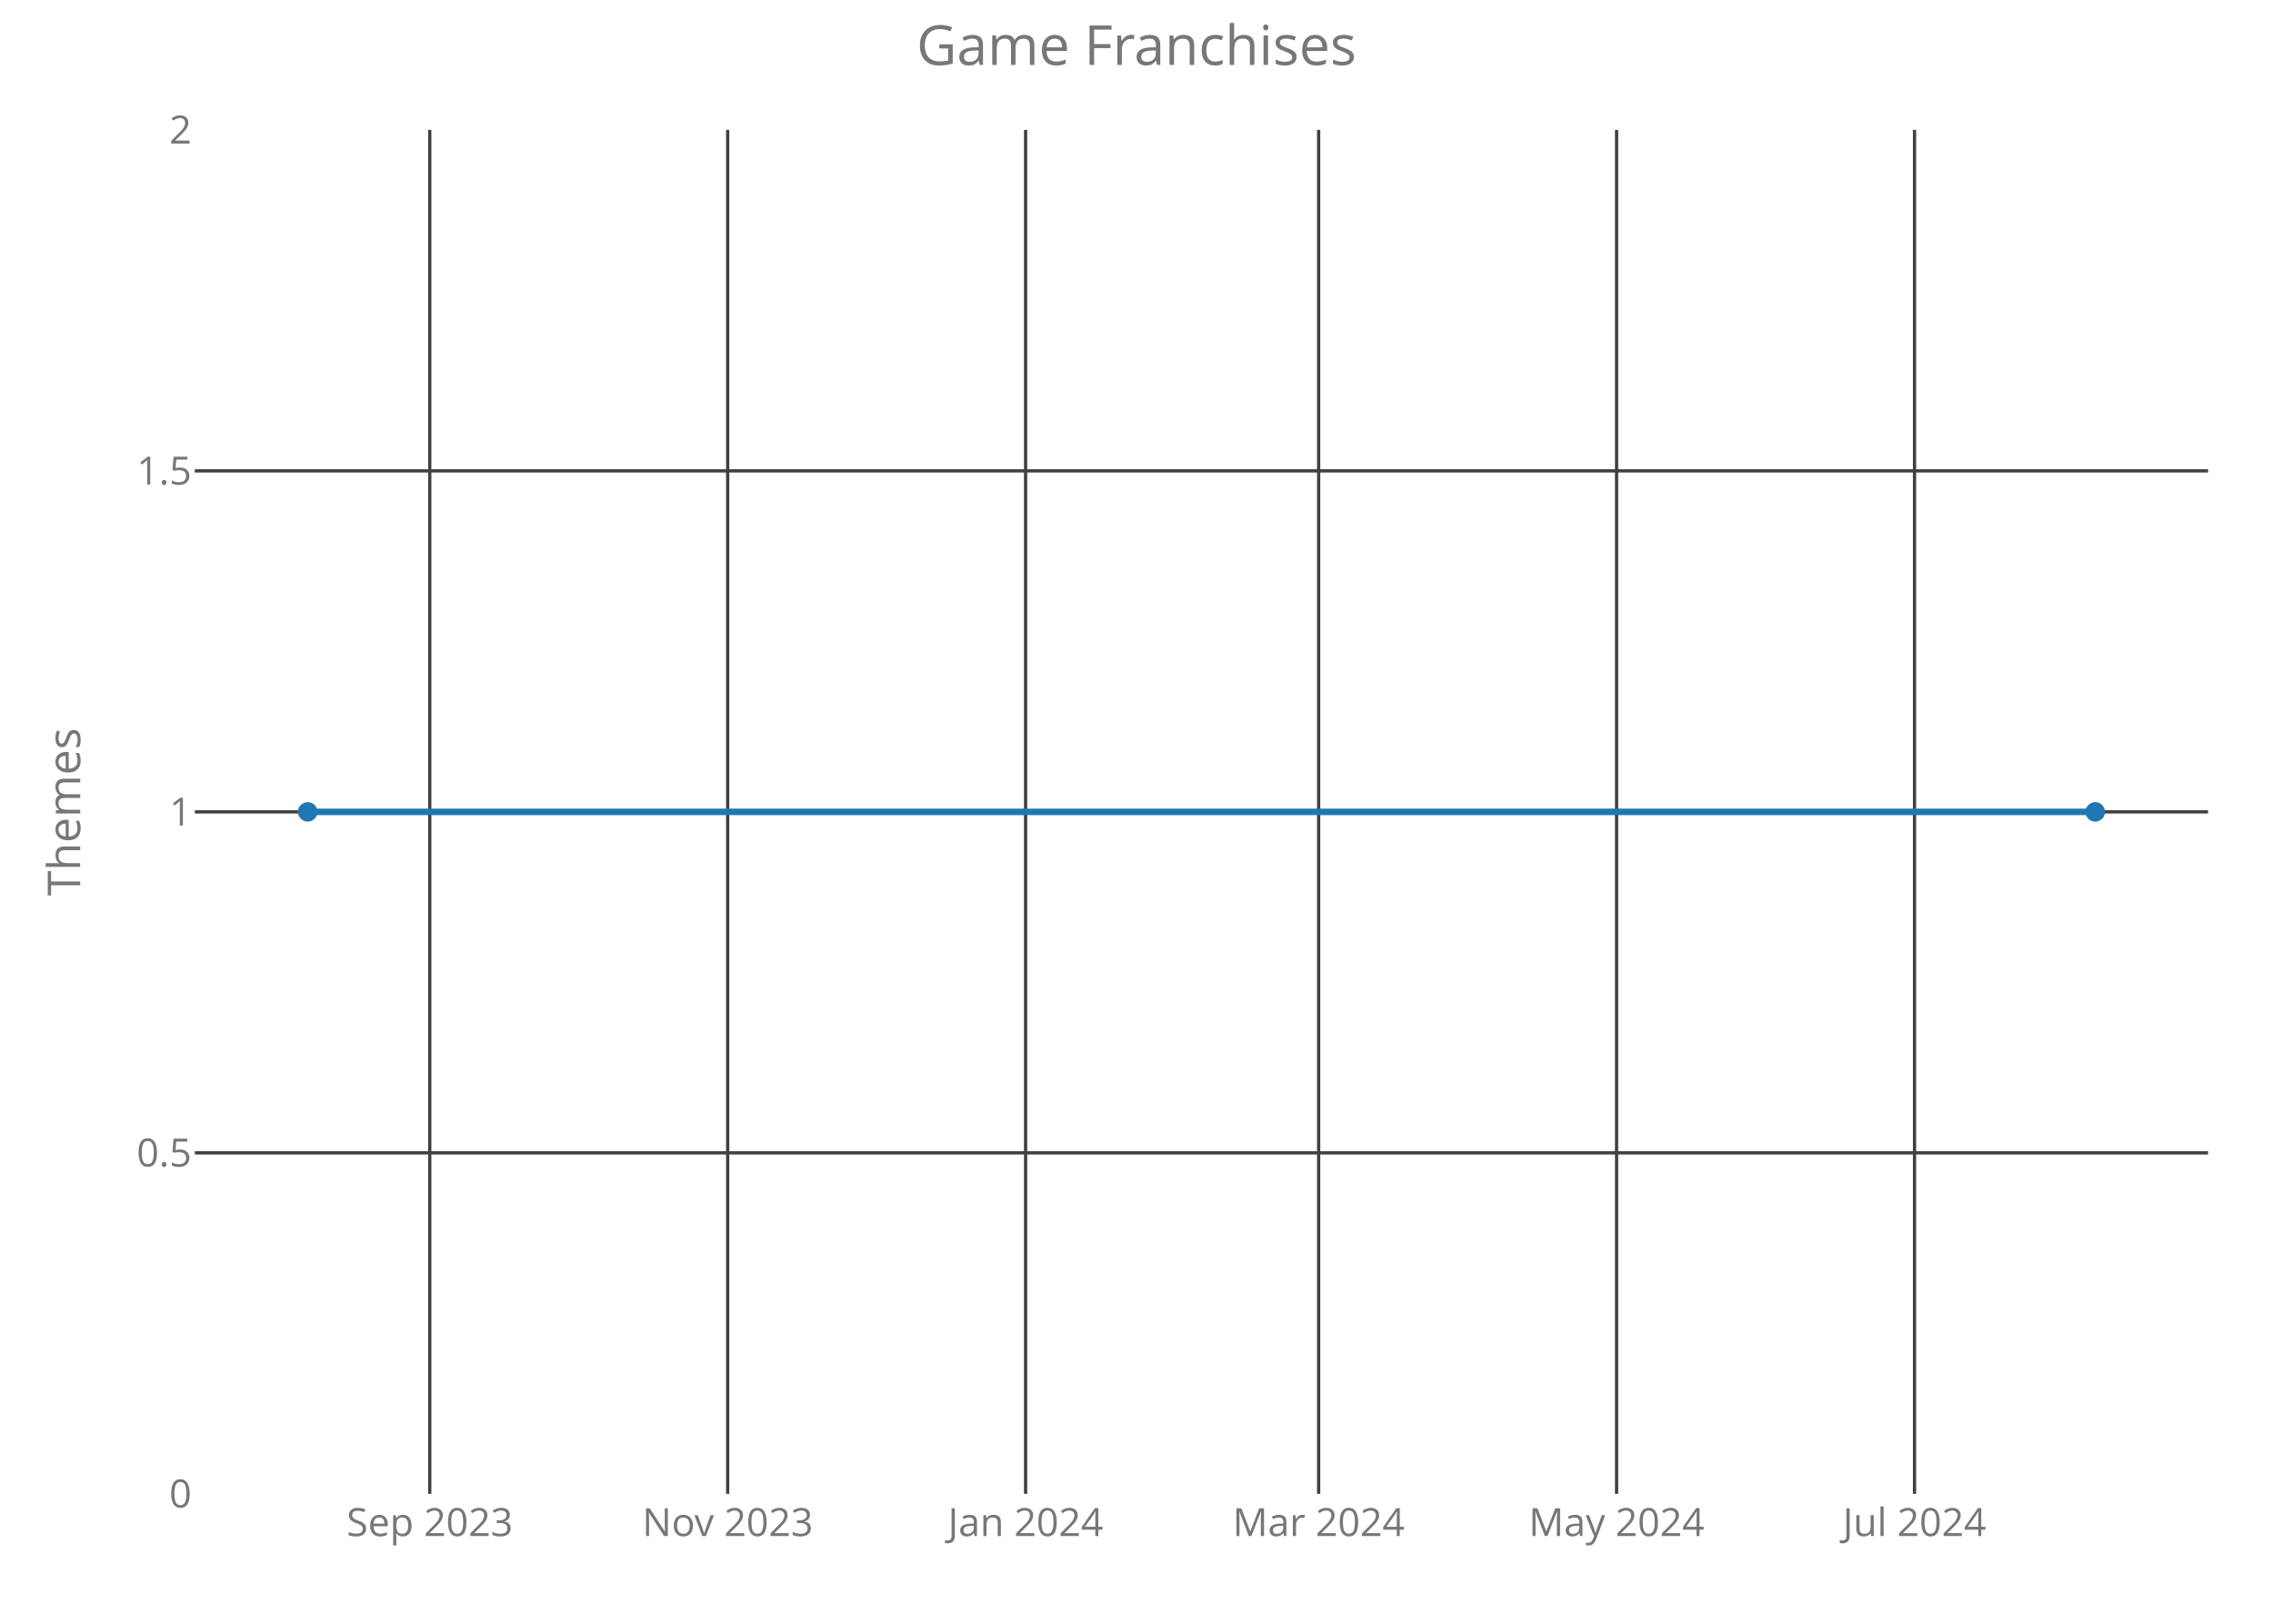
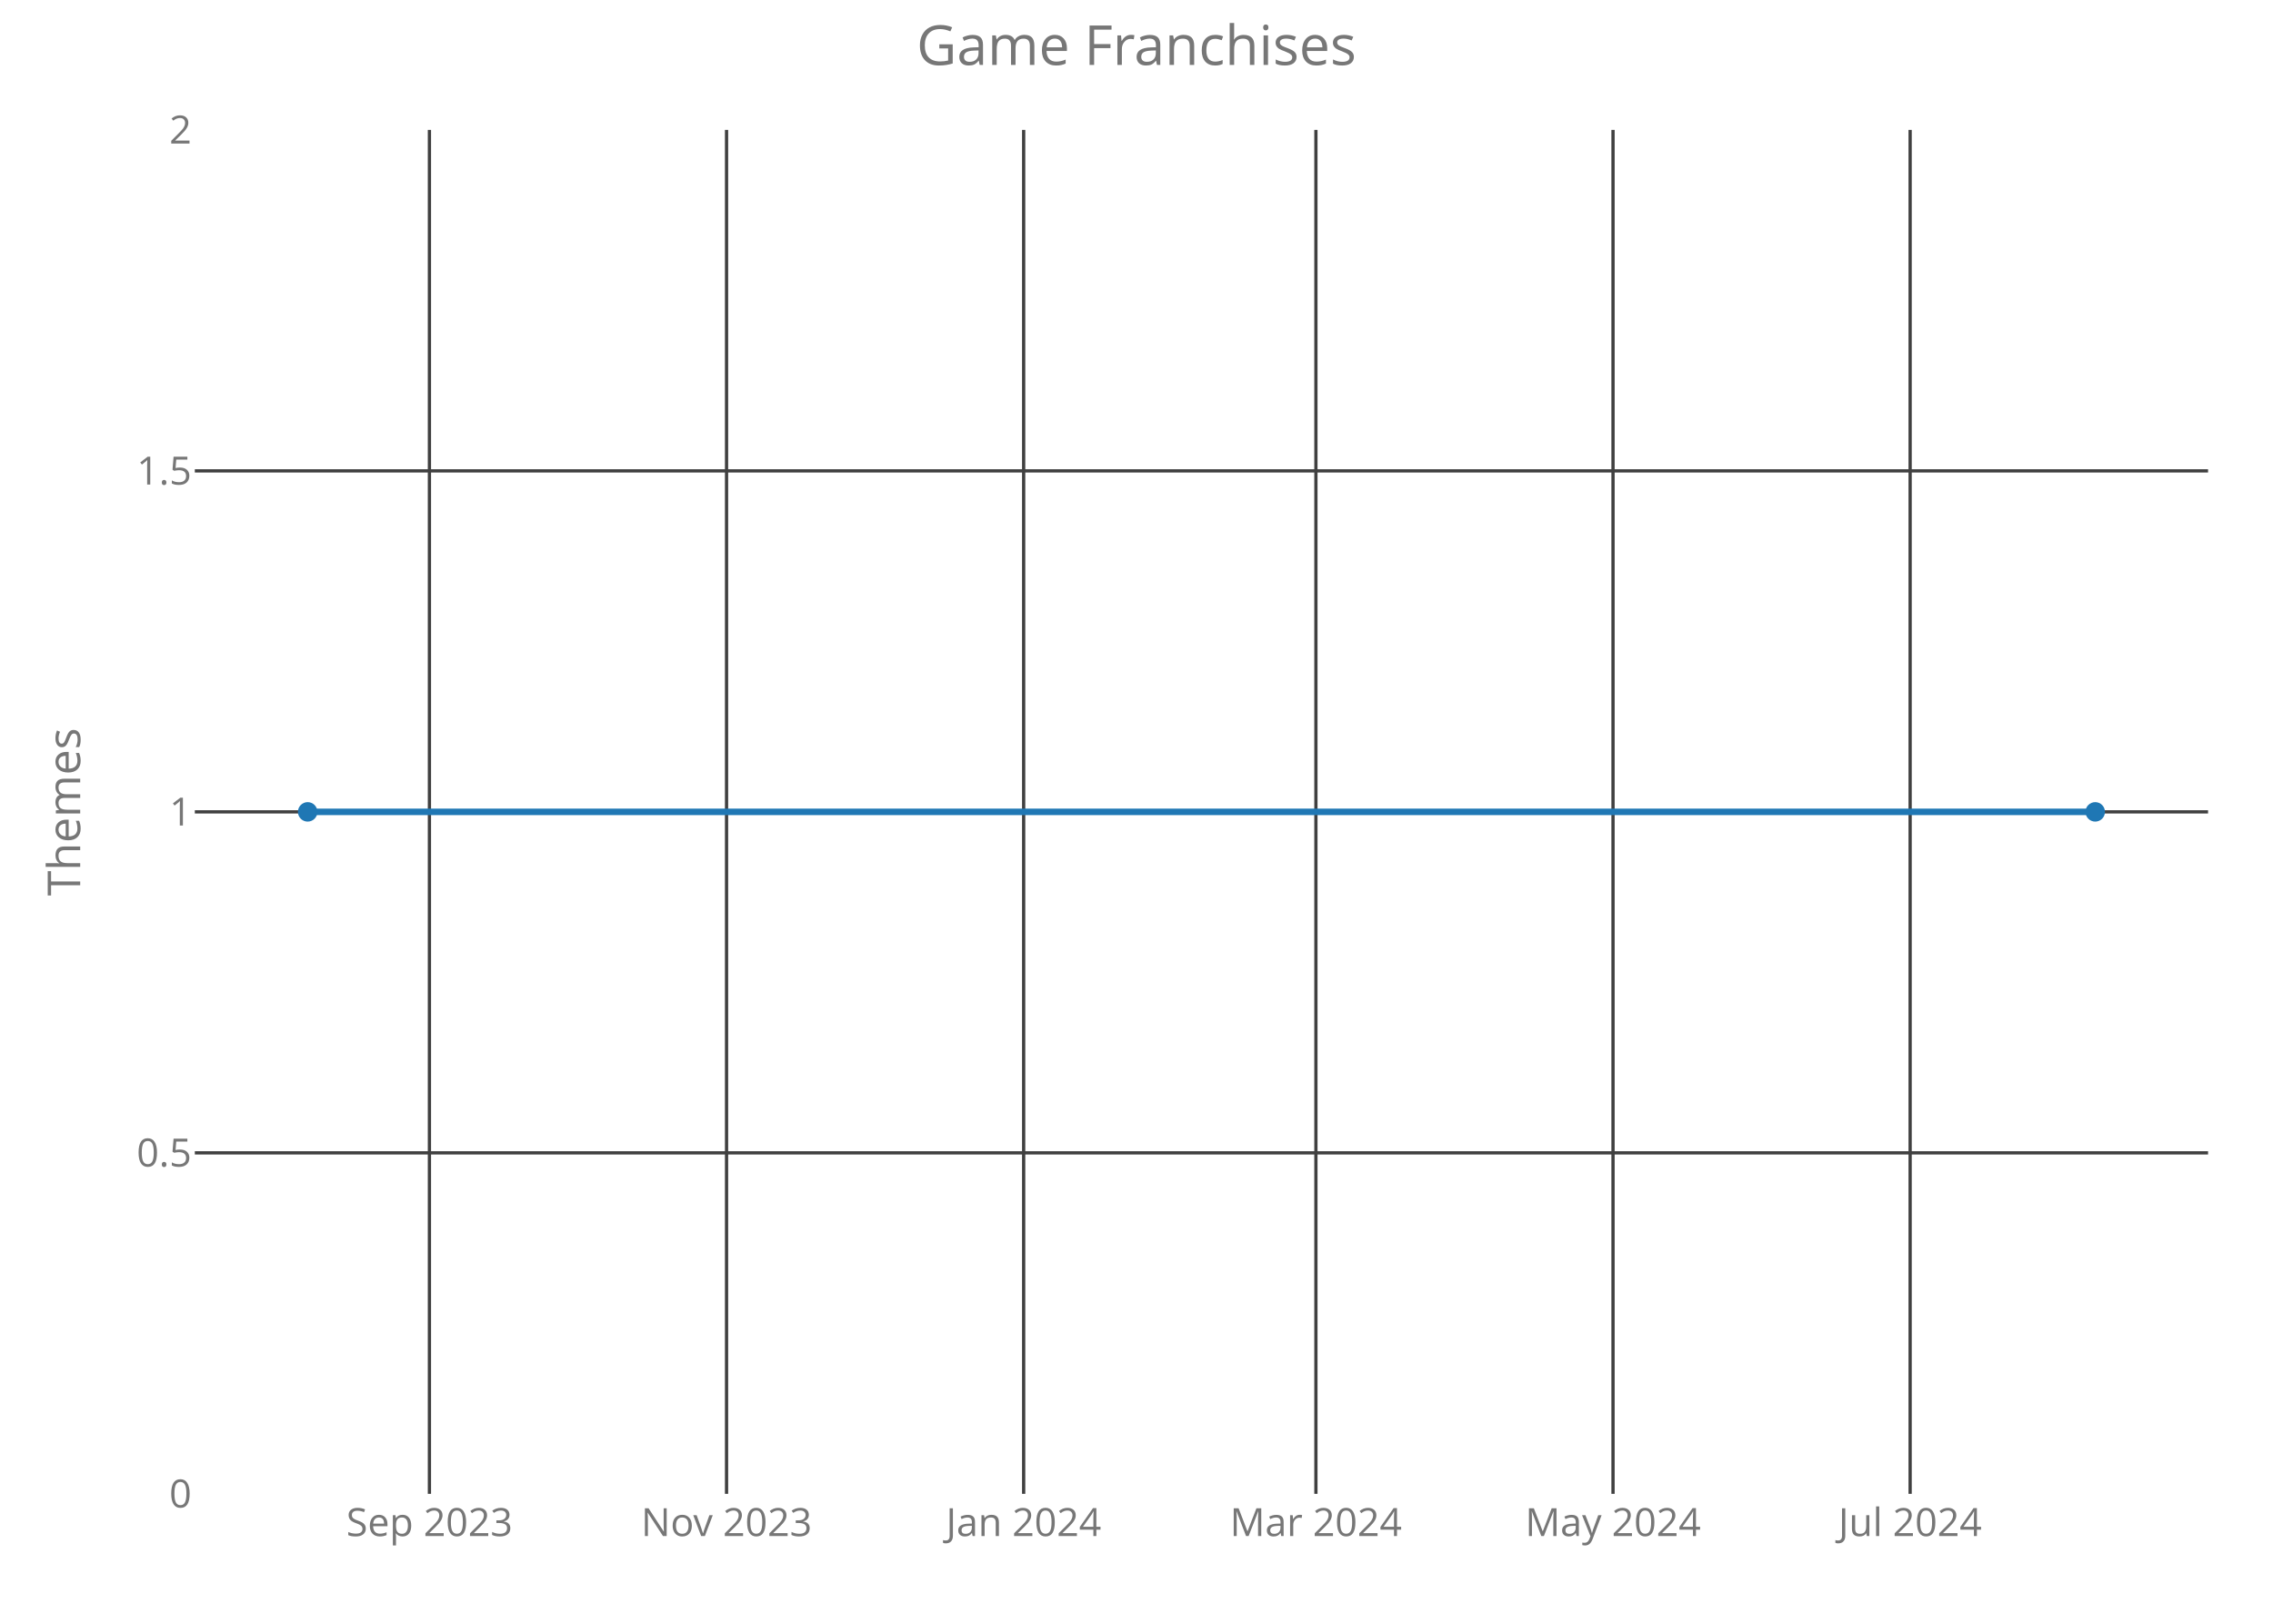
<svg xmlns="http://www.w3.org/2000/svg" class="main-svg" width="700" height="500" style="" viewBox="0 0 700 500">
  <rect x="0" y="0" width="700" height="500" style="fill: rgb(0, 0, 0); fill-opacity: 0;" />
-   <defs id="defs-9c0449">
+   <defs id="defs-6cea89">
    <g class="clips">
-       <clipPath id="clip9c0449xyplot" class="plotclip">
+       <clipPath id="clip6cea89xyplot" class="plotclip">
        <rect width="620" height="420" />
      </clipPath>
-       <clipPath class="axesclip" id="clip9c0449x">
+       <clipPath class="axesclip" id="clip6cea89x">
        <rect x="60" y="0" width="620" height="500" />
      </clipPath>
-       <clipPath class="axesclip" id="clip9c0449y">
+       <clipPath class="axesclip" id="clip6cea89y">
        <rect x="0" y="40" width="700" height="420" />
      </clipPath>
-       <clipPath class="axesclip" id="clip9c0449xy">
+       <clipPath class="axesclip" id="clip6cea89xy">
        <rect x="60" y="40" width="620" height="420" />
      </clipPath>
    </g>
    <g class="gradients" />
  </defs>
  <g class="bglayer">
    <rect class="bg" x="60" y="40" width="620" height="420" style="fill: rgb(0, 0, 0); fill-opacity: 0; stroke-width: 0;" />
  </g>
  <g class="layer-below">
    <g class="imagelayer" />
    <g class="shapelayer" />
  </g>
  <g class="cartesianlayer">
    <g class="subplot xy">
      <g class="layer-subplot">
        <g class="shapelayer" />
        <g class="imagelayer" />
      </g>
      <g class="gridlayer">
        <g class="x">
-           <path class="xgrid crisp" transform="translate(132.35,0)" d="M0,40v420" style="stroke: rgb(64, 64, 64); stroke-opacity: 1; stroke-width: 1px;" />
-           <path class="xgrid crisp" transform="translate(224.1,0)" d="M0,40v420" style="stroke: rgb(64, 64, 64); stroke-opacity: 1; stroke-width: 1px;" />
-           <path class="xgrid crisp" transform="translate(315.85,0)" d="M0,40v420" style="stroke: rgb(64, 64, 64); stroke-opacity: 1; stroke-width: 1px;" />
-           <path class="xgrid crisp" transform="translate(406.1,0)" d="M0,40v420" style="stroke: rgb(64, 64, 64); stroke-opacity: 1; stroke-width: 1px;" />
-           <path class="xgrid crisp" transform="translate(497.85,0)" d="M0,40v420" style="stroke: rgb(64, 64, 64); stroke-opacity: 1; stroke-width: 1px;" />
-           <path class="xgrid crisp" transform="translate(589.6,0)" d="M0,40v420" style="stroke: rgb(64, 64, 64); stroke-opacity: 1; stroke-width: 1px;" />
+           <path class="xgrid crisp" transform="translate(132.25,0)" d="M0,40v420" style="stroke: rgb(64, 64, 64); stroke-opacity: 1; stroke-width: 1px;" />
+           <path class="xgrid crisp" transform="translate(223.75,0)" d="M0,40v420" style="stroke: rgb(64, 64, 64); stroke-opacity: 1; stroke-width: 1px;" />
+           <path class="xgrid crisp" transform="translate(315.25,0)" d="M0,40v420" style="stroke: rgb(64, 64, 64); stroke-opacity: 1; stroke-width: 1px;" />
+           <path class="xgrid crisp" transform="translate(405.25,0)" d="M0,40v420" style="stroke: rgb(64, 64, 64); stroke-opacity: 1; stroke-width: 1px;" />
+           <path class="xgrid crisp" transform="translate(496.75,0)" d="M0,40v420" style="stroke: rgb(64, 64, 64); stroke-opacity: 1; stroke-width: 1px;" />
+           <path class="xgrid crisp" transform="translate(588.25,0)" d="M0,40v420" style="stroke: rgb(64, 64, 64); stroke-opacity: 1; stroke-width: 1px;" />
        </g>
        <g class="y">
          <path class="ygrid crisp" transform="translate(0,355)" d="M60,0h620" style="stroke: rgb(64, 64, 64); stroke-opacity: 1; stroke-width: 1px;" />
          <path class="ygrid crisp" transform="translate(0,250)" d="M60,0h620" style="stroke: rgb(64, 64, 64); stroke-opacity: 1; stroke-width: 1px;" />
          <path class="ygrid crisp" transform="translate(0,145)" d="M60,0h620" style="stroke: rgb(64, 64, 64); stroke-opacity: 1; stroke-width: 1px;" />
        </g>
      </g>
      <g class="zerolinelayer" />
      <path class="xlines-below crisp" d="M0,0" style="fill: none;" />
      <path class="ylines-below crisp" d="M0,0" style="fill: none;" />
      <g class="overlines-below" />
      <g class="xaxislayer-below">
        <g class="xtick">
-           <text text-anchor="middle" x="0" y="473" transform="translate(132.35,0)" style="font-family: 'Open Sans'; font-size: 12px; fill: rgb(119, 119, 119); fill-opacity: 1; white-space: pre;">Sep 2023</text>
+           <text text-anchor="middle" x="0" y="473" transform="translate(132.25,0)" style="font-family: 'Open Sans'; font-size: 12px; fill: rgb(119, 119, 119); fill-opacity: 1; white-space: pre;">Sep 2023</text>
        </g>
        <g class="xtick">
-           <text text-anchor="middle" x="0" y="473" transform="translate(224.1,0)" style="font-family: 'Open Sans'; font-size: 12px; fill: rgb(119, 119, 119); fill-opacity: 1; white-space: pre;">Nov 2023</text>
+           <text text-anchor="middle" x="0" y="473" transform="translate(223.75,0)" style="font-family: 'Open Sans'; font-size: 12px; fill: rgb(119, 119, 119); fill-opacity: 1; white-space: pre;">Nov 2023</text>
        </g>
        <g class="xtick">
-           <text text-anchor="middle" x="0" y="473" transform="translate(315.85,0)" style="font-family: 'Open Sans'; font-size: 12px; fill: rgb(119, 119, 119); fill-opacity: 1; white-space: pre;">Jan 2024</text>
+           <text text-anchor="middle" x="0" y="473" transform="translate(315.25,0)" style="font-family: 'Open Sans'; font-size: 12px; fill: rgb(119, 119, 119); fill-opacity: 1; white-space: pre;">Jan 2024</text>
        </g>
        <g class="xtick">
-           <text text-anchor="middle" x="0" y="473" transform="translate(406.1,0)" style="font-family: 'Open Sans'; font-size: 12px; fill: rgb(119, 119, 119); fill-opacity: 1; white-space: pre;">Mar 2024</text>
+           <text text-anchor="middle" x="0" y="473" transform="translate(405.25,0)" style="font-family: 'Open Sans'; font-size: 12px; fill: rgb(119, 119, 119); fill-opacity: 1; white-space: pre;">Mar 2024</text>
        </g>
        <g class="xtick">
-           <text text-anchor="middle" x="0" y="473" transform="translate(497.85,0)" style="font-family: 'Open Sans'; font-size: 12px; fill: rgb(119, 119, 119); fill-opacity: 1; white-space: pre;">May 2024</text>
+           <text text-anchor="middle" x="0" y="473" transform="translate(496.75,0)" style="font-family: 'Open Sans'; font-size: 12px; fill: rgb(119, 119, 119); fill-opacity: 1; white-space: pre;">May 2024</text>
        </g>
        <g class="xtick">
-           <text text-anchor="middle" x="0" y="473" transform="translate(589.6,0)" style="font-family: 'Open Sans'; font-size: 12px; fill: rgb(119, 119, 119); fill-opacity: 1; white-space: pre;">Jul 2024</text>
+           <text text-anchor="middle" x="0" y="473" transform="translate(588.25,0)" style="font-family: 'Open Sans'; font-size: 12px; fill: rgb(119, 119, 119); fill-opacity: 1; white-space: pre;">Jul 2024</text>
        </g>
      </g>
      <g class="yaxislayer-below">
        <g class="ytick">
          <text text-anchor="end" x="59" y="4.2" transform="translate(0,460)" style="font-family: 'Open Sans'; font-size: 12px; fill: rgb(119, 119, 119); fill-opacity: 1; white-space: pre;">0</text>
        </g>
        <g class="ytick">
          <text text-anchor="end" x="59" y="4.2" transform="translate(0,355)" style="font-family: 'Open Sans'; font-size: 12px; fill: rgb(119, 119, 119); fill-opacity: 1; white-space: pre;">0.5</text>
        </g>
        <g class="ytick">
          <text text-anchor="end" x="59" y="4.2" transform="translate(0,250)" style="font-family: 'Open Sans'; font-size: 12px; fill: rgb(119, 119, 119); fill-opacity: 1; white-space: pre;">1</text>
        </g>
        <g class="ytick">
          <text text-anchor="end" x="59" y="4.2" transform="translate(0,145)" style="font-family: 'Open Sans'; font-size: 12px; fill: rgb(119, 119, 119); fill-opacity: 1; white-space: pre;">1.5</text>
        </g>
        <g class="ytick">
          <text text-anchor="end" x="59" y="4.2" transform="translate(0,40)" style="font-family: 'Open Sans'; font-size: 12px; fill: rgb(119, 119, 119); fill-opacity: 1; white-space: pre;">2</text>
        </g>
      </g>
      <g class="overaxes-below" />
-       <g class="plot" transform="translate(60,40)" clip-path="url('#clip9c0449xyplot')">
+       <g class="plot" transform="translate(60,40)" clip-path="url('#clip6cea89xyplot')">
        <g class="scatterlayer mlayer">
-           <g class="trace scatter trace4a7e39" style="stroke-miterlimit: 2; opacity: 1;">
+           <g class="trace scatter tracec10e62" style="stroke-miterlimit: 2; opacity: 1;">
            <g class="fills" />
            <g class="errorbars" />
            <g class="lines">
              <path class="js-line" d="M34.75,210L585.25,210" style="vector-effect: non-scaling-stroke; fill: none; stroke: rgb(31, 119, 180); stroke-opacity: 1; stroke-width: 2px; opacity: 1;" />
            </g>
            <g class="points">
              <path class="point" transform="translate(34.75,210)" d="M3,0A3,3 0 1,1 0,-3A3,3 0 0,1 3,0Z" style="opacity: 1; stroke-width: 0px; fill: rgb(31, 119, 180); fill-opacity: 1;" />
              <path class="point" transform="translate(585.25,210)" d="M3,0A3,3 0 1,1 0,-3A3,3 0 0,1 3,0Z" style="opacity: 1; stroke-width: 0px; fill: rgb(31, 119, 180); fill-opacity: 1;" />
            </g>
            <g class="text" />
          </g>
        </g>
      </g>
      <g class="overplot" />
      <path class="xlines-above" />
      <path class="ylines-above" />
      <g class="overlines-above" />
      <g class="xaxislayer-above" />
      <g class="yaxislayer-above" />
      <g class="overaxes-above" />
    </g>
  </g>
  <g class="polarlayer" />
  <g class="ternarylayer" />
  <g class="geolayer" />
  <g class="funnelarealayer" />
  <g class="pielayer" />
  <g class="treemaplayer" />
  <g class="sunburstlayer" />
  <g class="glimages" />
-   <defs id="topdefs-9c0449">
+   <defs id="topdefs-6cea89">
    <g class="clips" />
  </defs>
  <g class="layer-above">
    <g class="imagelayer" />
    <g class="shapelayer" />
  </g>
  <g class="infolayer">
    <g class="g-gtitle">
      <text class="gtitle" x="350" y="20" text-anchor="middle" dy="0em" style="font-family: 'Open Sans'; font-size: 17px; fill: rgb(119, 119, 119); opacity: 1; font-weight: normal; white-space: pre;">Game Franchises</text>
    </g>
    <g class="g-xtitle" />
    <g class="g-ytitle">
      <text class="ytitle" transform="rotate(-90,24.7,250)" x="24.7" y="250" text-anchor="middle" style="font-family: 'Open Sans'; font-size: 14px; fill: rgb(119, 119, 119); opacity: 1; font-weight: normal; white-space: pre;">Themes</text>
    </g>
  </g>
</svg>
